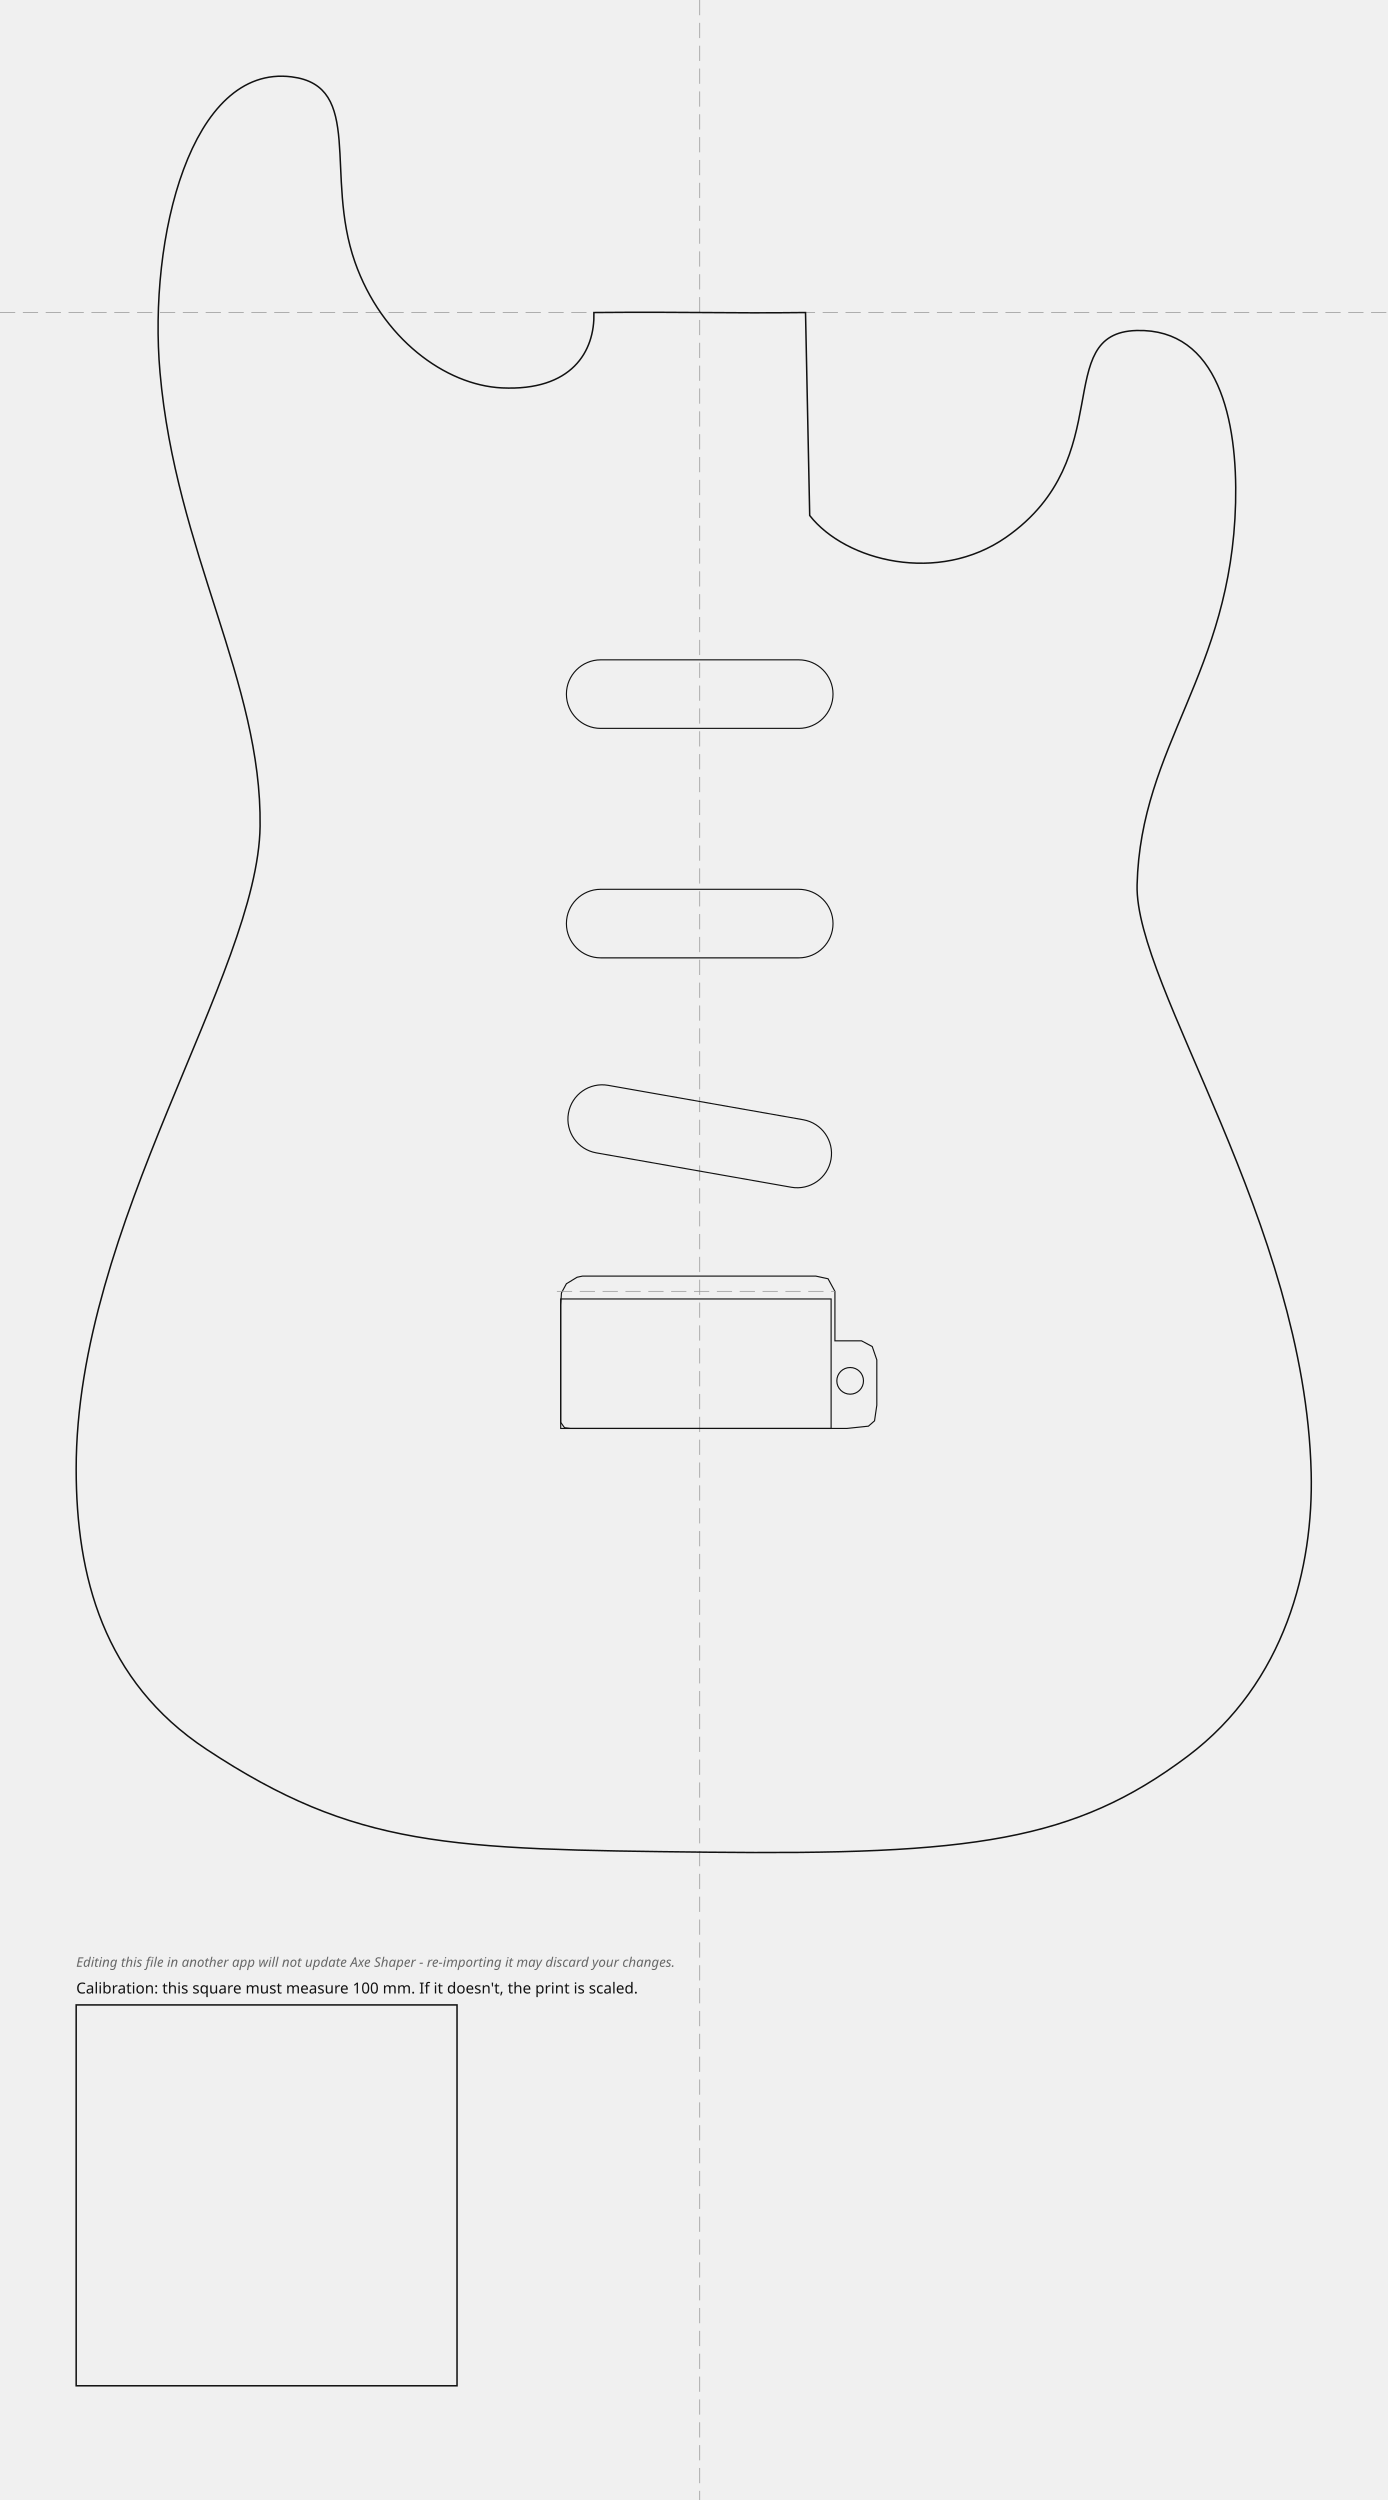
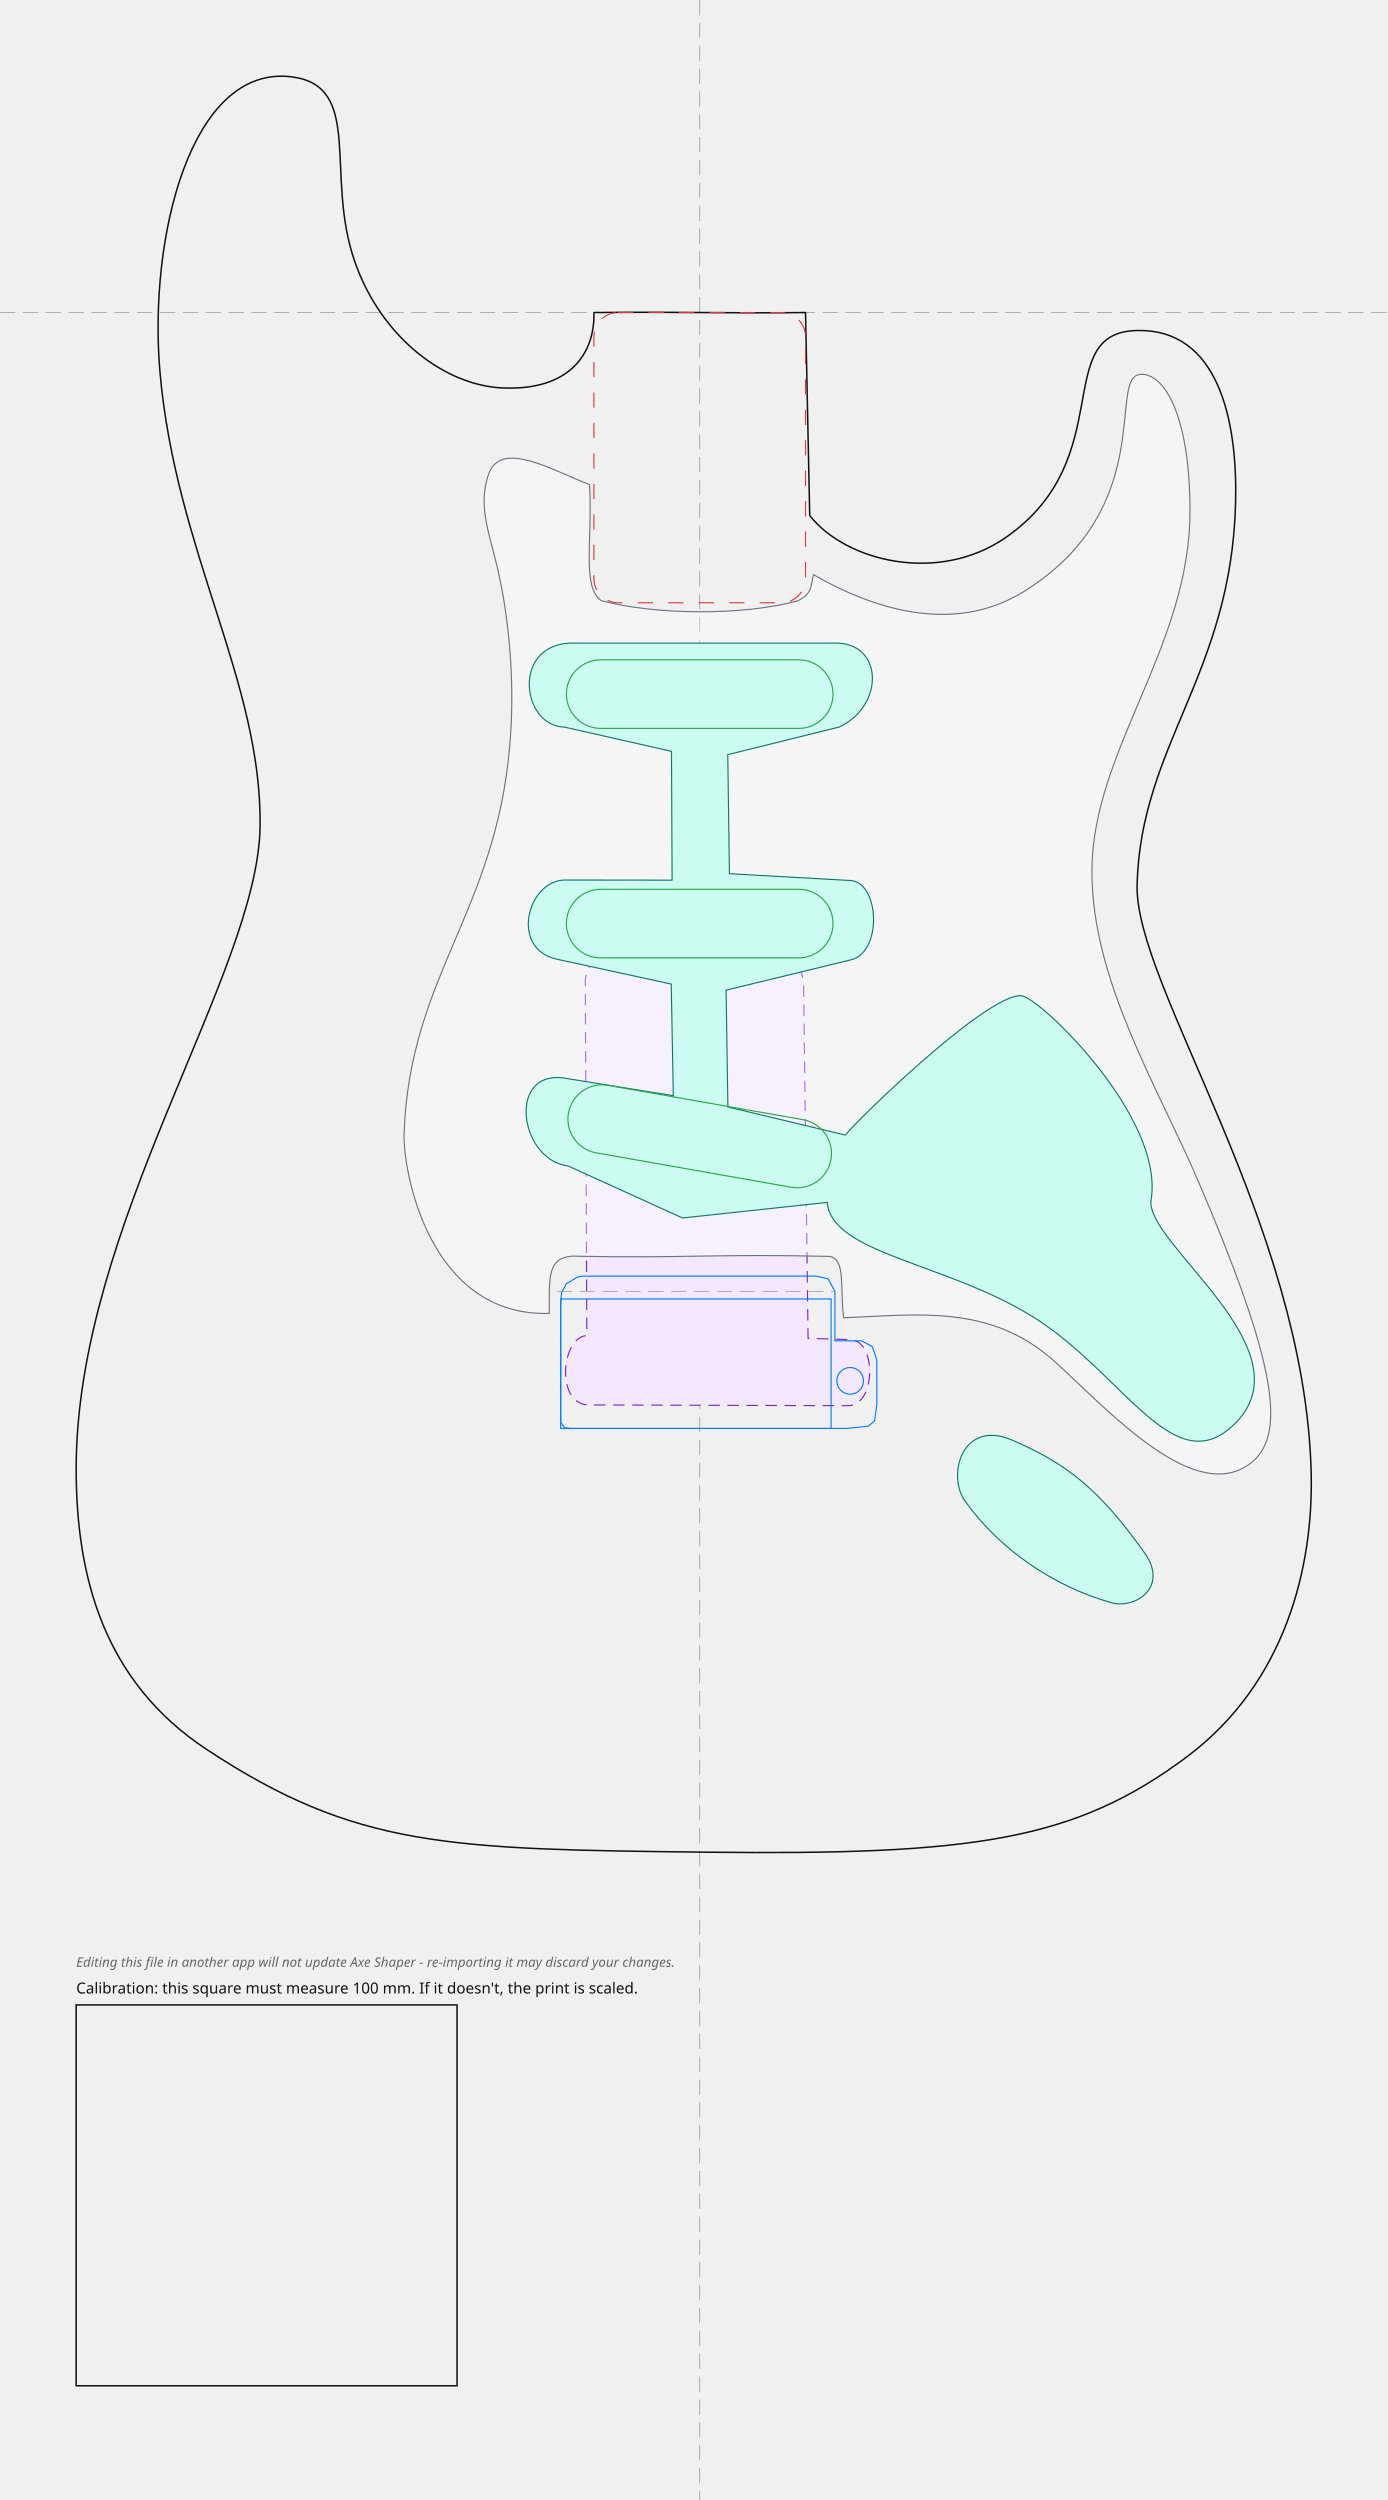
<svg xmlns="http://www.w3.org/2000/svg" width="364.31mm" height="656.41mm" viewBox="-183.72 -82.06 364.31 656.41">
  <style>
- .outline{fill:none;stroke:#111;stroke-width:0.4}
- .edge-inset{fill:none;stroke:#555;stroke-width:0.3;stroke-dasharray:3 2}
- .rout{fill:none;stroke:#111;stroke-width:0.3}
- .guide{fill:none;stroke:#999;stroke-width:0.2;stroke-dasharray:4 2}
+ .outline{fill:none;stroke:#111;stroke-width:0.40;stroke-linecap:round;stroke-linejoin:round}
+ .edge-inset{fill:none;stroke:#555;stroke-width:0.30;stroke-dasharray:3 2}
+ .neck-pocket{fill:none;stroke:#dc3545;stroke-width:0.30;stroke-dasharray:4 4}
+ .pickup-rout{fill:none;stroke:#28a745;stroke-width:0.30}
+ .bridge-rout{fill:none;stroke:#007bff;stroke-width:0.30}
+ .back-route{fill:#f3e8ff;stroke:#7e22ce;stroke-width:0.30;stroke-dasharray:3.00 2.00}
+ .front-route{fill:#ccfbf1;stroke:#0f766e;stroke-width:0.30}
+ .pickguard{fill:#fff;fill-opacity:0.35;stroke:#6b7280;stroke-width:0.30}
+ .guide{fill:none;stroke:#999;stroke-width:0.20;stroke-dasharray:4 2}
.mounting-hole{fill:#111;stroke:none}
- .cal{fill:none;stroke:#111;stroke-width:0.4}
+ .cal{fill:none;stroke:#111;stroke-width:0.40}
.label{font-family:sans-serif;font-size:4px;fill:#111}
.disclaimer{font-family:sans-serif;font-size:3.5px;font-style:italic;fill:#666}
</style>
  <g id="guides">
    <line class="guide" x1="0" y1="-82.06" x2="0" y2="574.36" />
    <line class="guide" x1="-183.72" y1="0" x2="180.58" y2="0" />
  </g>
+   <g id="back-routes">
+     <path class="back-route" d="M -23.21 168.63 C -23.21 168.63, 20.62 169.50, 20.62 169.50 C 25.19 169.20, 27.14 172.69, 27.28 176.52 C 27.28 176.52, 28.45 269.34, 28.45 269.34 C 28.45 269.34, 39.18 269.67, 39.18 269.67 C 46.46 269.31, 46.40 286.67, 39.22 287.03 C 39.22 287.03, -29.42 286.82, -29.42 286.82 C -37.91 286.34, -36.31 268.95, -29.64 268.62 C -29.64 268.62, -30.04 175.89, -30.04 175.89 C -30.06 171.80, -27.13 168.70, -23.21 168.63 Z" />
+   </g>
  <g id="body">
    <path class="outline" d="M -27.78 0.00 C -27.49 10.29, -33.65 20.65, -51.93 19.79 C -66.81 19.08, -83.49 6.78, -90.53 -13.26 C -98.56 -36.12, -88.07 -59.47, -107.13 -61.88 C -133.65 -65.24, -144.81 -19.51, -141.71 15.71 C -137.57 62.86, -114.94 96.96, -115.43 134.86 C -115.92 173.63, -163.78 239.48, -163.72 303.72 C -163.70 331.60, -156.69 359.32, -129.46 377.28 C -90.30 403.11, -66.17 403.50, 1.98 404.26 C 71.64 405.04, 98.41 401.34, 128.02 379.13 C 153.94 359.69, 161.16 329.16, 160.55 304.63 C 158.91 238.96, 114.18 176.88, 114.84 150.29 C 115.75 113.58, 139.57 94.87, 140.70 50.00 C 141.25 28.38, 136.24 4.13, 114.70 4.72 C 92.04 5.34, 110.26 38.17, 80.47 58.99 C 62.72 71.39, 38.31 65.36, 28.88 53.29 C 28.88 53.29, 27.78 0.00, 27.78 0.00 C 6.63 0.26, -2.31 -0.24, -27.78 0.00 Z" />
  </g>
+   <g id="pickguards">
+     <path class="pickguard" style="fill:#ffffff" d="M -55.50 42.62 C -52.34 33.05, -38.37 41.64, -28.93 45.17 C -28.07 59.47, -31.05 72.07, -25.84 75.65 C -12.01 79.37, 11.22 79.72, 25.80 75.67 C 29.62 73.70, 29.09 71.98, 29.86 68.82 C 44.50 77.28, 66.22 85.08, 85.28 73.16 C 120.51 51.13, 106.96 16.80, 115.73 16.24 C 121.95 15.84, 128.70 26.96, 128.73 51.99 C 128.78 87.78, 103.07 114.97, 102.98 146.56 C 102.89 175.45, 120.39 203.47, 131.03 228.38 C 150.20 273.25, 154.49 293.76, 145.22 301.65 C 130.48 314.20, 107.07 287.93, 93.24 275.46 C 76.41 260.29, 57.47 263.17, 37.80 263.94 C 36.76 255.99, 38.44 248.50, 34.03 247.82 C 3.72 247.12, -4.61 248.36, -31.90 247.78 C -40.57 247.28, -39.37 253.90, -39.51 262.79 C -71.16 263.72, -77.94 225.17, -77.62 215.68 C -76.18 172.90, -52.03 156.59, -49.54 108.98 C -48.68 92.58, -50.69 77.23, -53.22 66.58 C -55.39 57.47, -58.19 50.77, -55.50 42.62 Z" />
+   </g>
+   <g id="front-routes">
+     <path class="front-route" d="M -34.13 86.80 C -34.13 86.80, 35.15 86.80, 35.15 86.80 C 48.29 86.32, 48.67 103.23, 36.60 108.84 C 36.60 108.84, 7.37 116.08, 7.37 116.08 C 7.37 116.08, 7.80 147.35, 7.80 147.35 C 7.80 147.35, 39.08 149.10, 39.08 149.10 C 47.24 148.92, 48.16 167.85, 39.77 169.94 C 39.77 169.94, 6.93 177.92, 6.93 177.92 C 6.93 177.92, 7.40 208.59, 7.40 208.59 C 7.40 208.59, 38.33 215.99, 38.33 215.99 C 37.48 215.82, 75.14 178.57, 84.49 179.39 C 89.26 179.81, 122.10 211.34, 118.52 232.97 C 116.66 244.22, 159.99 272.08, 140.66 291.60 C 124.69 307.73, 111.54 278.81, 87.76 263.87 C 64.72 249.39, 34.77 247.25, 33.47 233.65 C 33.47 233.65, -4.53 237.74, -4.53 237.74 C -4.53 237.74, -34.55 224.08, -34.55 224.08 C -47.69 222.48, -50.85 197.54, -34.27 201.22 C -34.27 201.22, -6.93 205.63, -6.93 205.63 C -6.93 205.63, -7.48 176.32, -7.48 176.32 C -7.48 176.32, -37.72 169.75, -37.72 169.75 C -49.82 166.88, -45.27 149.29, -35.53 149.00 C -35.53 149.00, -7.25 149.04, -7.25 149.04 C -7.25 149.04, -7.41 115.21, -7.41 115.21 C -7.41 115.21, -35.58 108.84, -35.58 108.84 C -46.59 108.64, -49.49 87.57, -34.13 86.80 Z" />
+     <path class="front-route" d="M 82.01 296.05 C 96.01 302.08, 104.75 308.66, 116.82 325.70 C 123.25 334.77, 114.23 340.46, 108.19 338.78 C 93.11 334.59, 78.68 324.78, 69.63 312.02 C 64.83 305.26, 68.96 290.44, 82.01 296.05 Z" />
+   </g>
+   <g id="neck-pocket">
+     <rect class="neck-pocket" x="-27.78" y="0" width="55.56" height="76.20" rx="6.35" />
+   </g>
  <g id="bridge">
-     <path class="rout" d="M -36.50 291.40 L -36.50 260.60 L -36.30 257.40 L -35.00 255.00 L -32.20 253.30 L -30.80 253.00 L 30.50 253.00 L 33.70 253.70 L 35.50 257.00 L 35.50 270.00 L 42.50 270.00 L 45.30 271.50 L 46.50 275.00 L 46.50 286.90 L 45.90 291.00 L 44.30 292.40 L 38.60 293.00 L -33.90 293.00 L -35.50 292.80 Z" />
-     <path class="rout" d="M -36.50 259.00 L 34.50 259.00 L 34.50 293.00 L -36.50 293.00 Z" />
-     <circle class="rout" cx="39.50" cy="280.50" r="3.50" />
+     <path class="bridge-rout" d="M -36.50 291.40 L -36.50 260.60 L -36.30 257.40 L -35.00 255.00 L -32.20 253.30 L -30.80 253.00 L 30.50 253.00 L 33.70 253.70 L 35.50 257.00 L 35.50 270.00 L 42.50 270.00 L 45.30 271.50 L 46.50 275.00 L 46.50 286.90 L 45.90 291.00 L 44.30 292.40 L 38.60 293.00 L -33.90 293.00 L -35.50 292.80 Z" />
+     <path class="bridge-rout" d="M -36.50 259.00 L 34.50 259.00 L 34.50 293.00 L -36.50 293.00 Z" />
+     <circle class="bridge-rout" cx="39.50" cy="280.50" r="3.50" />
    <line class="guide" x1="-37.50" y1="257.00" x2="35.50" y2="257.00" />
  </g>
  <g id="pickups">
-     <rect class="rout" x="-35.00" y="91.19" width="70.00" height="18.00" rx="9.00" transform="rotate(0.00 0.00 100.19)" />
-     <rect class="rout" x="-35.00" y="151.44" width="70.00" height="18.00" rx="9.00" transform="rotate(0.00 0.00 160.44)" />
-     <rect class="rout" x="-35.00" y="207.29" width="70.00" height="18.00" rx="9.00" transform="rotate(10.00 0.00 216.29)" />
+     <rect class="pickup-rout" x="-35.00" y="91.19" width="70.00" height="18.00" rx="9.00" transform="rotate(0.00 0.00 100.19)" />
+     <rect class="pickup-rout" x="-35.00" y="151.44" width="70.00" height="18.00" rx="9.00" transform="rotate(0.00 0.00 160.44)" />
+     <rect class="pickup-rout" x="-35.00" y="207.29" width="70.00" height="18.00" rx="9.00" transform="rotate(10.00 0.00 216.29)" />
  </g>
  <g id="calibration">
    <rect class="cal" x="-163.72" y="444.36" width="100.00" height="100.00" />
    <text class="label" x="-163.72" y="441.36">Calibration: this square must measure 100 mm. If it doesn't, the print is scaled.</text>
    <text class="disclaimer" x="-163.72" y="434.36">Editing this file in another app will not update Axe Shaper - re-importing it may discard your changes.</text>
  </g>
</svg>
